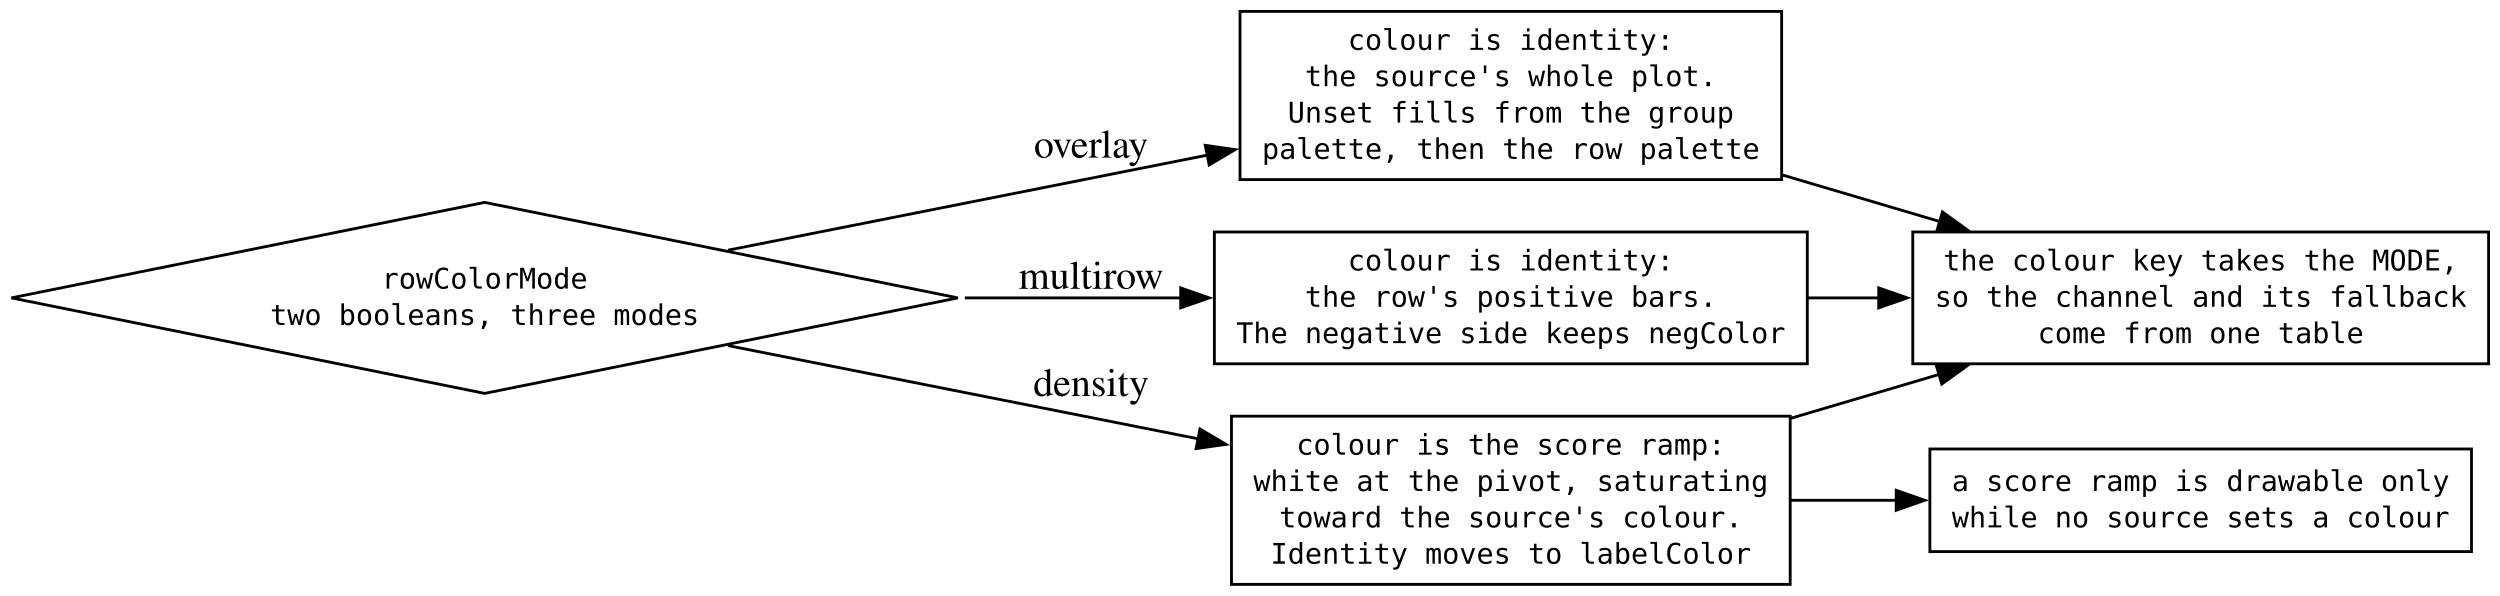
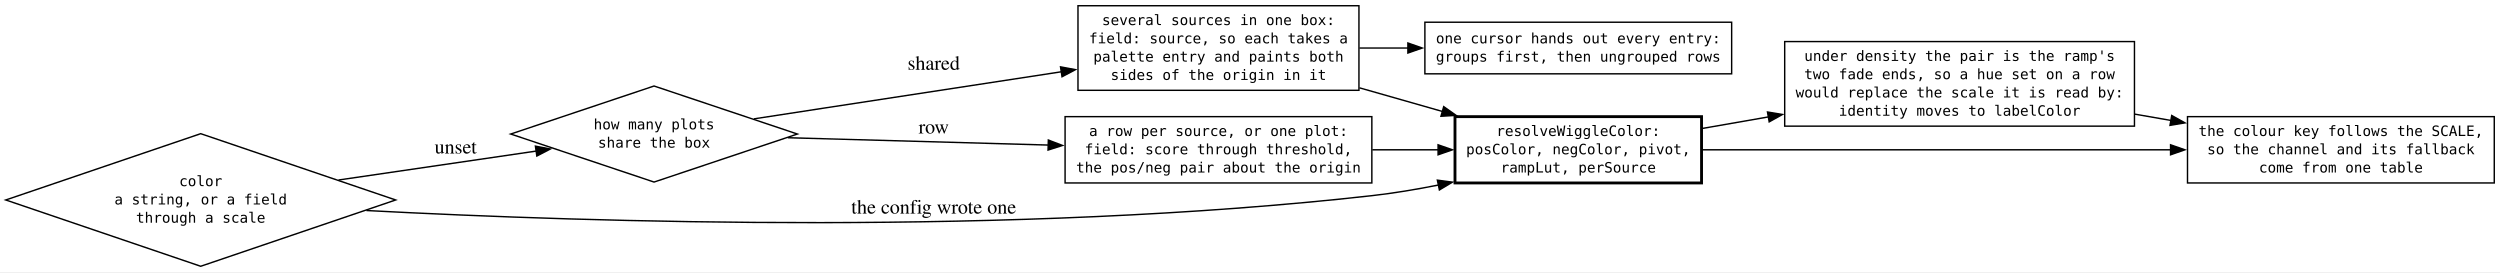
- <svg xmlns="http://www.w3.org/2000/svg" width="877pt" height="209pt" viewBox="0.00 0.00 877.00 209.00">
-   <g id="graph0" class="graph" transform="scale(1 1) rotate(0) translate(4 205)">
-     <polygon fill="white" stroke="none" points="-4,4 -4,-205 873,-205 873,4 -4,4" />
+ <svg xmlns="http://www.w3.org/2000/svg" width="1744pt" height="190pt" viewBox="0.00 0.00 1744.00 190.00">
+   <g id="graph0" class="graph" transform="scale(1 1) rotate(0) translate(4 185.75)">
+     <polygon fill="white" stroke="none" points="-4,4 -4,-185.75 1740,-185.75 1740,4 -4,4" />
    <g id="node1" class="node">
-       <polygon fill="none" stroke="black" points="166,-134 0,-100.5 166,-67 332,-100.5 166,-134" />
-       <text xml:space="preserve" text-anchor="middle" x="166" y="-103.75" font-family="monospace" font-size="10.00">rowColorMode</text>
-       <text xml:space="preserve" text-anchor="middle" x="166" y="-91" font-family="monospace" font-size="10.00">two booleans, three modes</text>
+       <polygon fill="none" stroke="black" points="136,-92.5 0,-46.25 136,0 272,-46.25 136,-92.5" />
+       <text xml:space="preserve" text-anchor="middle" x="136" y="-55.88" font-family="monospace" font-size="10.00">color</text>
+       <text xml:space="preserve" text-anchor="middle" x="136" y="-43.12" font-family="monospace" font-size="10.00">a string, or a field</text>
+       <text xml:space="preserve" text-anchor="middle" x="136" y="-30.38" font-family="monospace" font-size="10.00">through a scale</text>
    </g>
    <g id="node2" class="node">
-       <polygon fill="none" stroke="black" points="621,-201 431,-201 431,-142 621,-142 621,-201" />
-       <text xml:space="preserve" text-anchor="middle" x="526" y="-187.5" font-family="monospace" font-size="10.00">colour is identity:</text>
-       <text xml:space="preserve" text-anchor="middle" x="526" y="-174.75" font-family="monospace" font-size="10.00">the source's whole plot.</text>
-       <text xml:space="preserve" text-anchor="middle" x="526" y="-162" font-family="monospace" font-size="10.00">Unset fills from the group</text>
-       <text xml:space="preserve" text-anchor="middle" x="526" y="-149.25" font-family="monospace" font-size="10.00">palette, then the row palette</text>
+       <polygon fill="none" stroke="black" points="452.25,-125.75 352.25,-92.25 452.25,-58.75 552.25,-92.25 452.25,-125.75" />
+       <text xml:space="preserve" text-anchor="middle" x="452.25" y="-95.5" font-family="monospace" font-size="10.00">how many plots</text>
+       <text xml:space="preserve" text-anchor="middle" x="452.25" y="-82.75" font-family="monospace" font-size="10.00">share the box</text>
+     </g>
+     <g id="edge2" class="edge">
+       <path fill="none" stroke="black" d="M232.14,-60.18C276.15,-66.62 327.9,-74.19 370.05,-80.36" />
+       <polygon fill="black" stroke="black" points="369.49,-83.82 379.89,-81.8 370.5,-76.89 369.49,-83.82" />
+       <text xml:space="preserve" text-anchor="middle" x="312.12" y="-78.67" font-family="Times,serif" font-size="14.00"> unset</text>
+     </g>
+     <g id="node3" class="node">
+       <polygon fill="none" stroke="black" stroke-width="2" points="1183,-104.38 1011,-104.38 1011,-58.12 1183,-58.12 1183,-104.38" />
+       <text xml:space="preserve" text-anchor="middle" x="1097" y="-90.88" font-family="monospace" font-size="10.00">resolveWiggleColor:</text>
+       <text xml:space="preserve" text-anchor="middle" x="1097" y="-78.12" font-family="monospace" font-size="10.00">posColor, negColor, pivot,</text>
+       <text xml:space="preserve" text-anchor="middle" x="1097" y="-65.38" font-family="monospace" font-size="10.00">rampLut, perSource</text>
    </g>
    <g id="edge1" class="edge">
-       <path fill="none" stroke="black" d="M251.39,-117.24C301.66,-127.21 365.91,-139.95 419.51,-150.58" />
-       <polygon fill="black" stroke="black" points="418.81,-154.01 429.3,-152.52 420.17,-147.14 418.81,-154.01" />
-       <text xml:space="preserve" text-anchor="middle" x="377" y="-149.71" font-family="Times,serif" font-size="14.00"> overlay</text>
-     </g>
-     <g id="node3" class="node">
-       <polygon fill="none" stroke="black" points="630,-123.62 422,-123.62 422,-77.38 630,-77.38 630,-123.62" />
-       <text xml:space="preserve" text-anchor="middle" x="526" y="-110.12" font-family="monospace" font-size="10.00">colour is identity:</text>
-       <text xml:space="preserve" text-anchor="middle" x="526" y="-97.38" font-family="monospace" font-size="10.00">the row's positive bars.</text>
-       <text xml:space="preserve" text-anchor="middle" x="526" y="-84.62" font-family="monospace" font-size="10.00">The negative side keeps negColor</text>
-     </g>
-     <g id="edge2" class="edge">
-       <path fill="none" stroke="black" d="M334.47,-100.5C360.16,-100.5 386.16,-100.5 410.35,-100.5" />
-       <polygon fill="black" stroke="black" points="410.19,-104 420.19,-100.5 410.19,-97 410.19,-104" />
-       <text xml:space="preserve" text-anchor="middle" x="377" y="-103.7" font-family="Times,serif" font-size="14.00"> multirow</text>
+       <path fill="none" stroke="black" d="M251.64,-38.89C409.96,-30.51 704.17,-21.29 953,-49.25 968.16,-50.95 984.06,-53.61 999.52,-56.69" />
+       <polygon fill="black" stroke="black" points="998.7,-60.09 1009.2,-58.69 1000.12,-53.24 998.7,-60.09" />
+       <text xml:space="preserve" text-anchor="middle" x="645.62" y="-36.73" font-family="Times,serif" font-size="14.00"> the config wrote one</text>
    </g>
    <g id="node4" class="node">
-       <polygon fill="none" stroke="black" points="624,-59 428,-59 428,0 624,0 624,-59" />
-       <text xml:space="preserve" text-anchor="middle" x="526" y="-45.5" font-family="monospace" font-size="10.00">colour is the score ramp:</text>
-       <text xml:space="preserve" text-anchor="middle" x="526" y="-32.75" font-family="monospace" font-size="10.00">white at the pivot, saturating</text>
-       <text xml:space="preserve" text-anchor="middle" x="526" y="-20" font-family="monospace" font-size="10.00">toward the source's colour.</text>
-       <text xml:space="preserve" text-anchor="middle" x="526" y="-7.25" font-family="monospace" font-size="10.00">Identity moves to labelColor</text>
+       <polygon fill="none" stroke="black" points="944,-181.75 748,-181.75 748,-122.75 944,-122.75 944,-181.75" />
+       <text xml:space="preserve" text-anchor="middle" x="846" y="-168.25" font-family="monospace" font-size="10.00">several sources in one box:</text>
+       <text xml:space="preserve" text-anchor="middle" x="846" y="-155.5" font-family="monospace" font-size="10.00">field: source, so each takes a</text>
+       <text xml:space="preserve" text-anchor="middle" x="846" y="-142.75" font-family="monospace" font-size="10.00">palette entry and paints both</text>
+       <text xml:space="preserve" text-anchor="middle" x="846" y="-130" font-family="monospace" font-size="10.00">sides of the origin in it</text>
    </g>
    <g id="edge3" class="edge">
-       <path fill="none" stroke="black" d="M251.39,-83.76C300.7,-73.98 363.45,-61.54 416.42,-51.04" />
-       <polygon fill="black" stroke="black" points="416.95,-54.5 426.08,-49.12 415.59,-47.63 416.95,-54.5" />
-       <text xml:space="preserve" text-anchor="middle" x="377" y="-66.07" font-family="Times,serif" font-size="14.00"> density</text>
+       <path fill="none" stroke="black" d="M521.92,-102.83C537.79,-105.27 554.61,-107.85 570.25,-110.25 625.01,-118.65 685.92,-127.96 736.44,-135.68" />
+       <polygon fill="black" stroke="black" points="735.81,-139.12 746.23,-137.17 736.87,-132.2 735.81,-139.12" />
+       <text xml:space="preserve" text-anchor="middle" x="645.62" y="-137.07" font-family="Times,serif" font-size="14.00"> shared</text>
    </g>
    <g id="node5" class="node">
-       <polygon fill="none" stroke="black" points="869,-123.62 667,-123.62 667,-77.38 869,-77.38 869,-123.62" />
-       <text xml:space="preserve" text-anchor="middle" x="768" y="-110.12" font-family="monospace" font-size="10.00">the colour key takes the MODE,</text>
-       <text xml:space="preserve" text-anchor="middle" x="768" y="-97.38" font-family="monospace" font-size="10.00">so the channel and its fallback</text>
-       <text xml:space="preserve" text-anchor="middle" x="768" y="-84.62" font-family="monospace" font-size="10.00">come from one table</text>
+       <polygon fill="none" stroke="black" points="953,-104.38 739,-104.38 739,-58.12 953,-58.12 953,-104.38" />
+       <text xml:space="preserve" text-anchor="middle" x="846" y="-90.88" font-family="monospace" font-size="10.00">a row per source, or one plot:</text>
+       <text xml:space="preserve" text-anchor="middle" x="846" y="-78.12" font-family="monospace" font-size="10.00">field: score through threshold,</text>
+       <text xml:space="preserve" text-anchor="middle" x="846" y="-65.38" font-family="monospace" font-size="10.00">the pos/neg pair about the origin</text>
    </g>
    <g id="edge4" class="edge">
-       <path fill="none" stroke="black" d="M621.17,-143.64C639.41,-138.24 658.5,-132.6 676.62,-127.24" />
-       <polygon fill="black" stroke="black" points="677.41,-130.65 686.01,-124.46 675.43,-123.94 677.41,-130.65" />
+       <path fill="none" stroke="black" d="M545.59,-89.66C599.88,-88.13 669.06,-86.19 727.25,-84.56" />
+       <polygon fill="black" stroke="black" points="727.32,-88.06 737.22,-84.28 727.12,-81.06 727.32,-88.06" />
+       <text xml:space="preserve" text-anchor="middle" x="645.62" y="-92.64" font-family="Times,serif" font-size="14.00"> row</text>
+     </g>
+     <g id="node6" class="node">
+       <polygon fill="none" stroke="black" points="1485,-156.75 1241,-156.75 1241,-97.75 1485,-97.75 1485,-156.75" />
+       <text xml:space="preserve" text-anchor="middle" x="1363" y="-143.25" font-family="monospace" font-size="10.00">under density the pair is the ramp's</text>
+       <text xml:space="preserve" text-anchor="middle" x="1363" y="-130.5" font-family="monospace" font-size="10.00">two fade ends, so a hue set on a row</text>
+       <text xml:space="preserve" text-anchor="middle" x="1363" y="-117.75" font-family="monospace" font-size="10.00">would replace the scale it is read by:</text>
+       <text xml:space="preserve" text-anchor="middle" x="1363" y="-105" font-family="monospace" font-size="10.00">identity moves to labelColor</text>
+     </g>
+     <g id="edge7" class="edge">
+       <path fill="none" stroke="black" d="M1183.35,-96.12C1198.28,-98.72 1214.13,-101.48 1229.98,-104.25" />
+       <polygon fill="black" stroke="black" points="1228.99,-107.63 1239.45,-105.9 1230.19,-100.73 1228.99,-107.63" />
+     </g>
+     <g id="node7" class="node">
+       <polygon fill="none" stroke="black" points="1736,-104.38 1522,-104.38 1522,-58.12 1736,-58.12 1736,-104.38" />
+       <text xml:space="preserve" text-anchor="middle" x="1629" y="-90.88" font-family="monospace" font-size="10.00">the colour key follows the SCALE,</text>
+       <text xml:space="preserve" text-anchor="middle" x="1629" y="-78.12" font-family="monospace" font-size="10.00">so the channel and its fallback</text>
+       <text xml:space="preserve" text-anchor="middle" x="1629" y="-65.38" font-family="monospace" font-size="10.00">come from one table</text>
+     </g>
+     <g id="edge8" class="edge">
+       <path fill="none" stroke="black" d="M1183.45,-81.25C1272.11,-81.25 1411.41,-81.25 1510.43,-81.25" />
+       <polygon fill="black" stroke="black" points="1510.18,-84.75 1520.18,-81.25 1510.18,-77.75 1510.18,-84.75" />
    </g>
    <g id="edge5" class="edge">
-       <path fill="none" stroke="black" d="M630.17,-100.5C638.47,-100.5 646.88,-100.5 655.23,-100.5" />
-       <polygon fill="black" stroke="black" points="655.06,-104 665.06,-100.5 655.06,-97 655.06,-104" />
+       <path fill="none" stroke="black" d="M944.34,-124.49C963.38,-119.06 983.31,-113.38 1002.24,-107.99" />
+       <polygon fill="black" stroke="black" points="1003.13,-111.37 1011.79,-105.26 1001.21,-104.64 1003.13,-111.37" />
+     </g>
+     <g id="node8" class="node">
+       <polygon fill="none" stroke="black" points="1204,-170.25 990,-170.25 990,-134.25 1204,-134.25 1204,-170.25" />
+       <text xml:space="preserve" text-anchor="middle" x="1097" y="-155.5" font-family="monospace" font-size="10.00">one cursor hands out every entry:</text>
+       <text xml:space="preserve" text-anchor="middle" x="1097" y="-142.75" font-family="monospace" font-size="10.00">groups first, then ungrouped rows</text>
+     </g>
+     <g id="edge10" class="edge">
+       <path fill="none" stroke="black" d="M944.34,-152.25C955.49,-152.25 966.95,-152.25 978.33,-152.25" />
+       <polygon fill="black" stroke="black" points="978.15,-155.75 988.15,-152.25 978.15,-148.75 978.15,-155.75" />
    </g>
    <g id="edge6" class="edge">
-       <path fill="none" stroke="black" d="M624.27,-58.28C641.43,-63.35 659.24,-68.62 676.21,-73.64" />
-       <polygon fill="black" stroke="black" points="675.2,-76.99 685.78,-76.47 677.18,-70.28 675.2,-76.99" />
+       <path fill="none" stroke="black" d="M953.32,-81.25C968.59,-81.25 984.24,-81.25 999.31,-81.25" />
+       <polygon fill="black" stroke="black" points="999.2,-84.75 1009.2,-81.25 999.2,-77.75 999.2,-84.75" />
    </g>
-     <g id="node6" class="node">
-       <polygon fill="none" stroke="black" points="863,-47.5 673,-47.5 673,-11.5 863,-11.5 863,-47.5" />
-       <text xml:space="preserve" text-anchor="middle" x="768" y="-32.75" font-family="monospace" font-size="10.00">a score ramp is drawable only</text>
-       <text xml:space="preserve" text-anchor="middle" x="768" y="-20" font-family="monospace" font-size="10.00">while no source sets a colour</text>
-     </g>
-     <g id="edge7" class="edge">
-       <path fill="none" stroke="black" d="M624.27,-29.5C636.51,-29.5 649.07,-29.5 661.43,-29.5" />
-       <polygon fill="black" stroke="black" points="661.19,-33 671.19,-29.5 661.19,-26 661.19,-33" />
+     <g id="edge9" class="edge">
+       <path fill="none" stroke="black" d="M1485.18,-106.13C1493.67,-104.66 1502.21,-103.17 1510.67,-101.69" />
+       <polygon fill="black" stroke="black" points="1510.99,-105.19 1520.24,-100.03 1509.79,-98.29 1510.99,-105.19" />
    </g>
  </g>
</svg>
